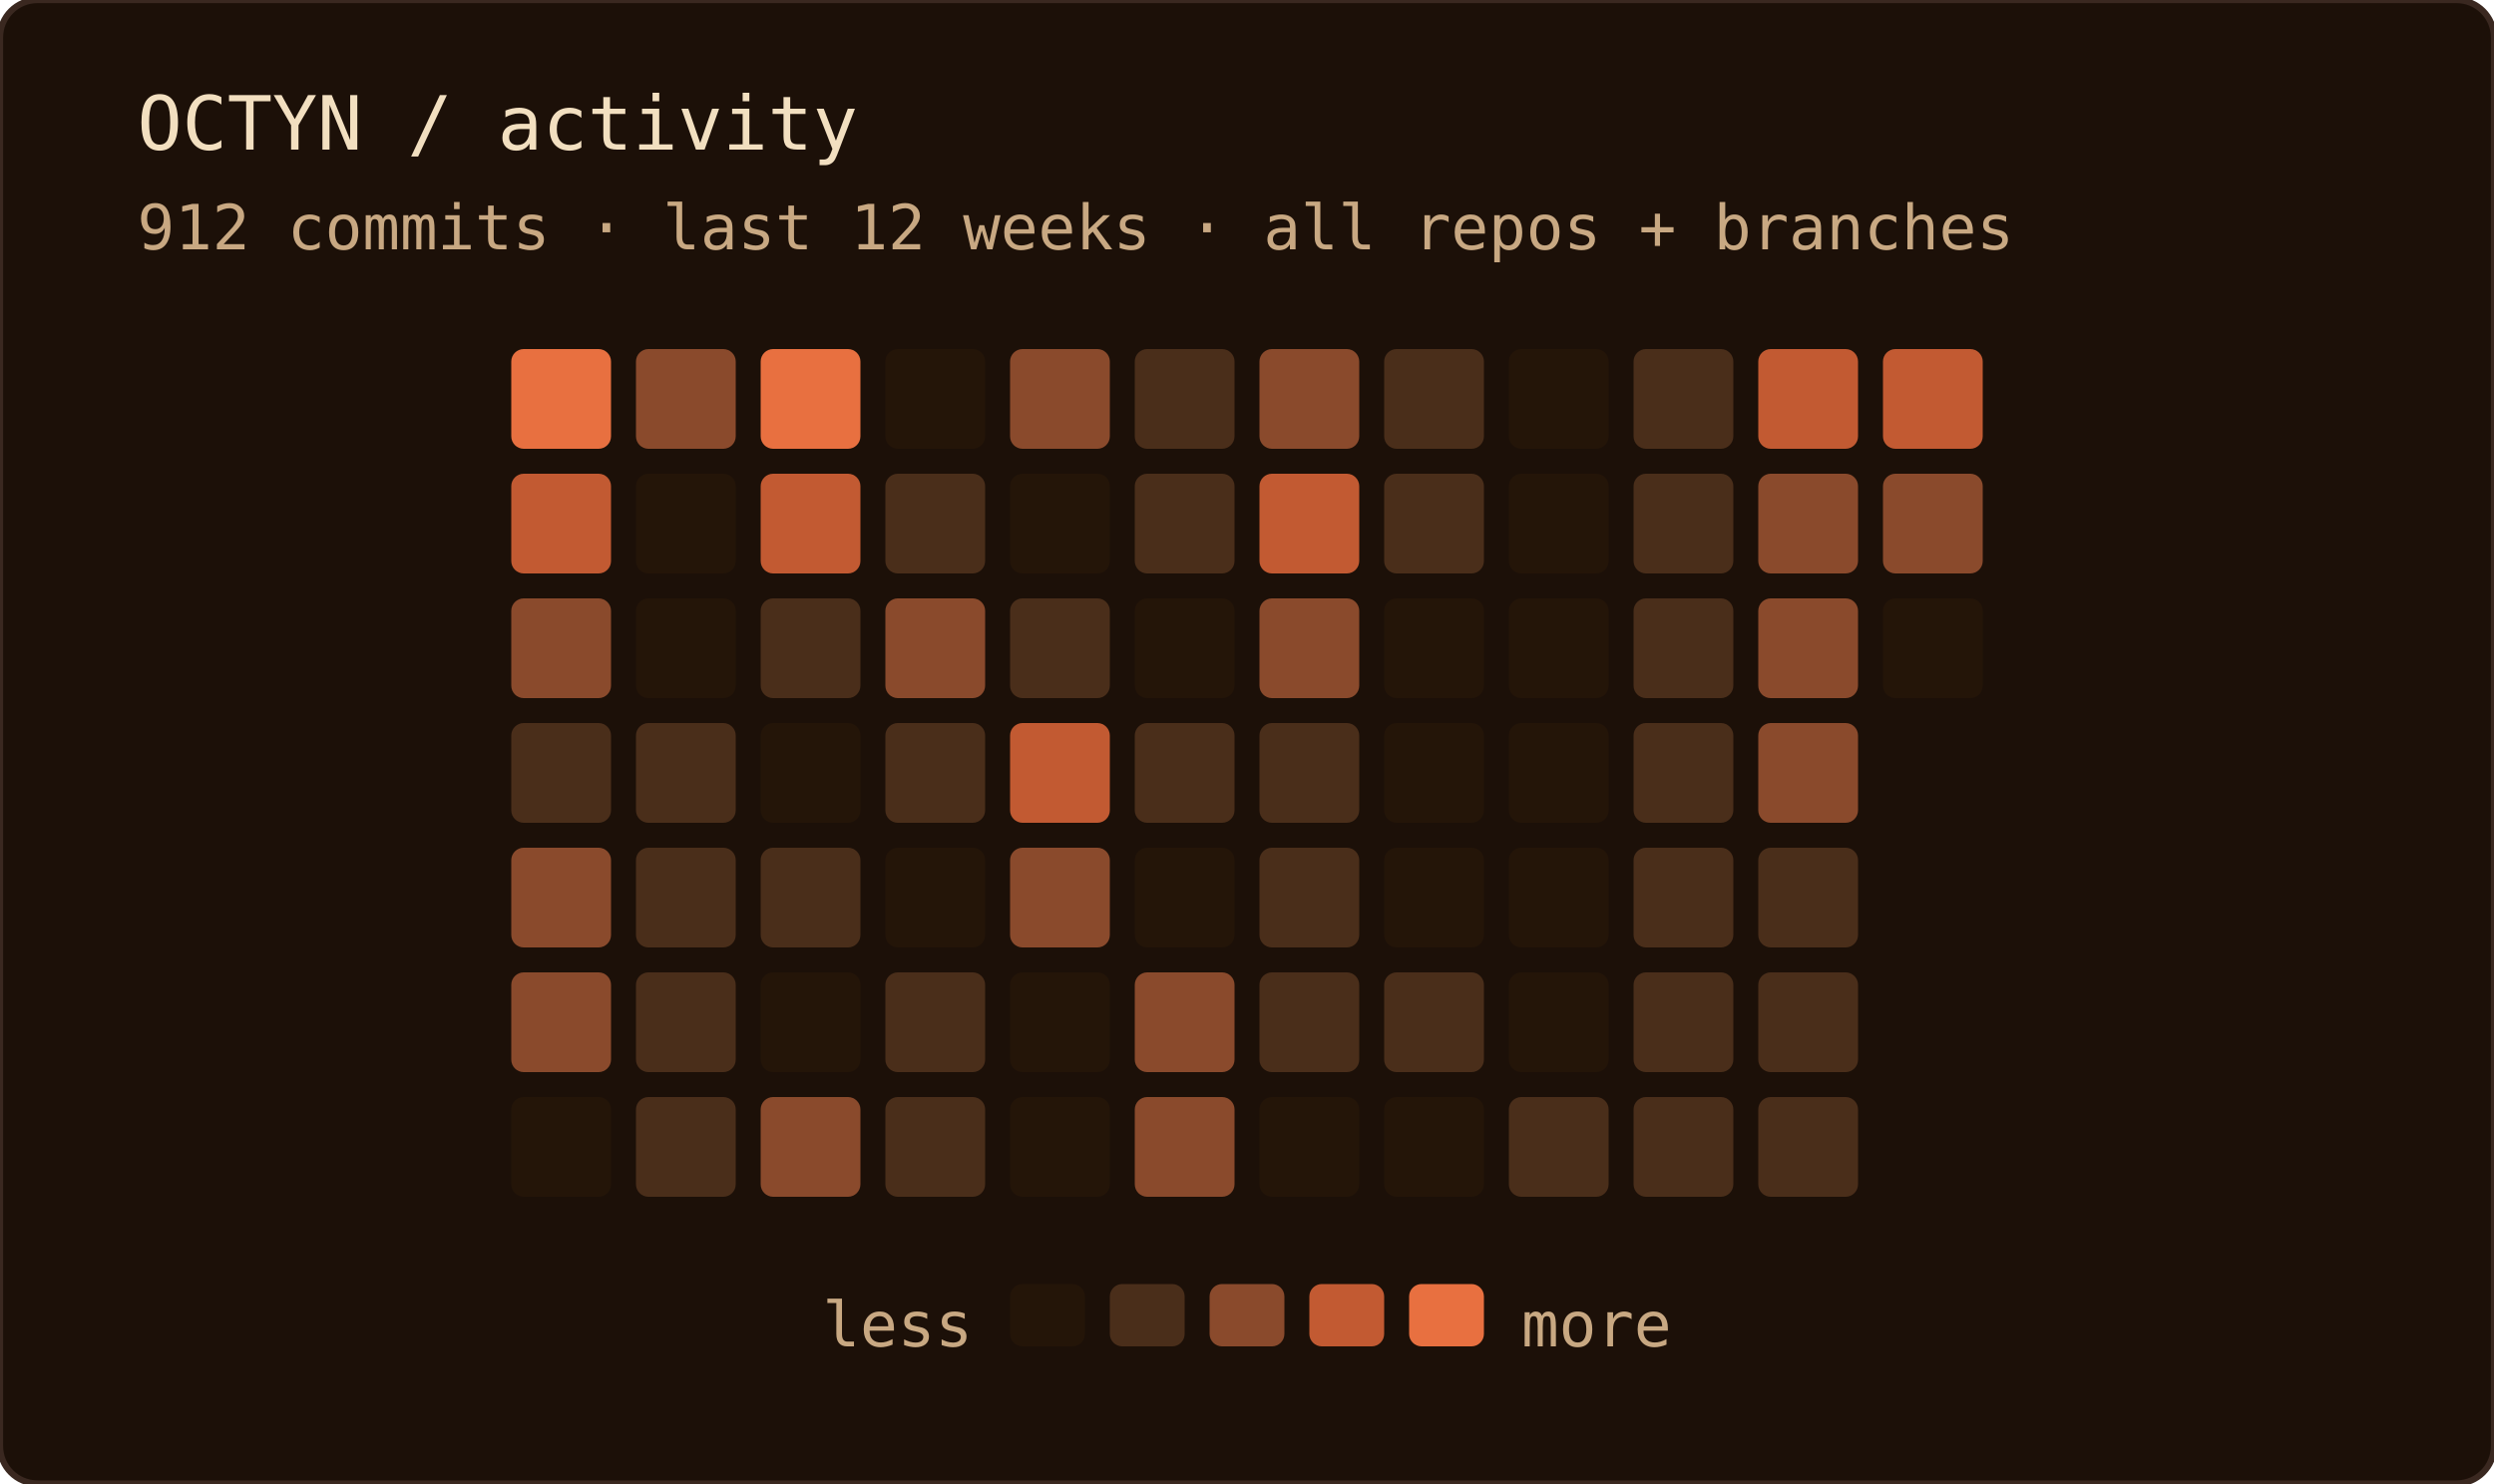
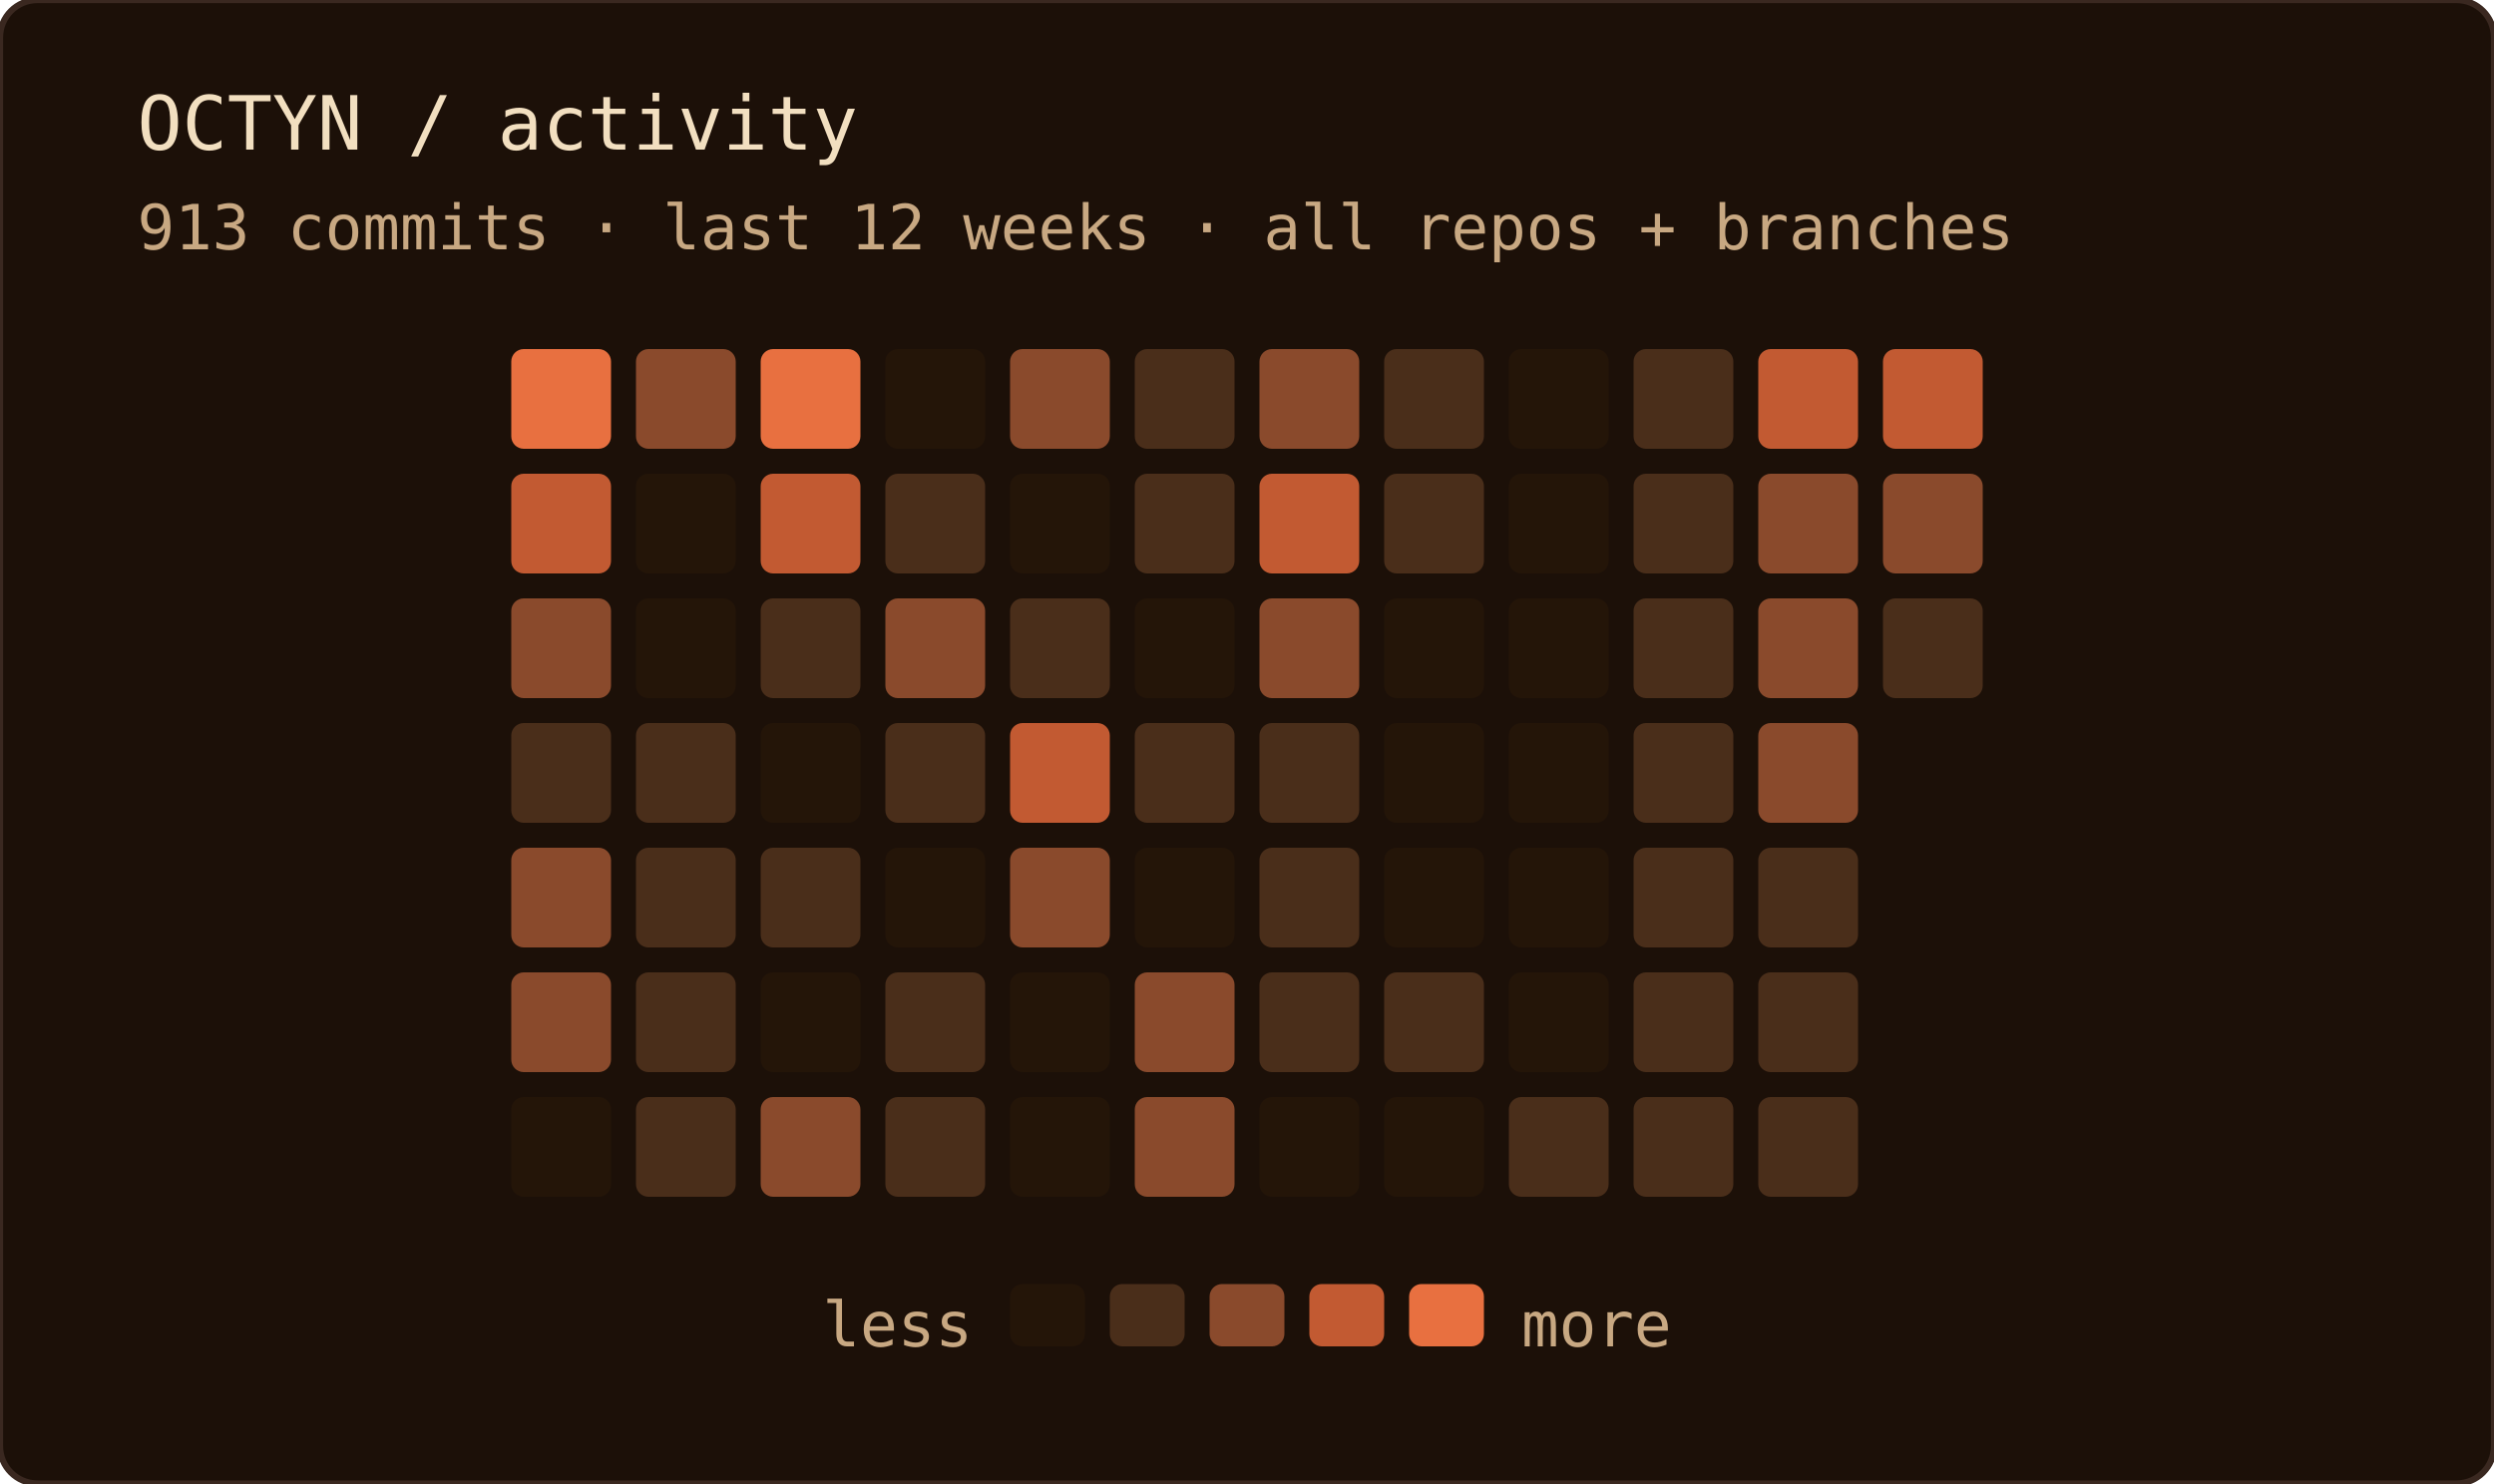
<svg xmlns="http://www.w3.org/2000/svg" width="400" height="238" role="img" aria-label="OCTYN commit activity — last 12 weeks · all repos + branches">
  <rect width="100%" height="100%" rx="6" fill="#1c1008" />
  <rect width="100%" height="100%" rx="6" fill="none" stroke="#3a2820" stroke-width="1" />
  <text x="22" y="24" font-family="'JetBrains Mono', 'Fira Code', ui-monospace, SFMono-Regular, Menlo, monospace" font-size="12" fill="#f2dfc0">OCTYN / activity</text>
-   <text x="22" y="40" font-family="'JetBrains Mono', 'Fira Code', ui-monospace, SFMono-Regular, Menlo, monospace" font-size="10" fill="#c8a882">912 commits · last 12 weeks · all repos + branches</text>
+   <text x="22" y="40" font-family="'JetBrains Mono', 'Fira Code', ui-monospace, SFMono-Regular, Menlo, monospace" font-size="10" fill="#c8a882">913 commits · last 12 weeks · all repos + branches</text>
  <rect x="82" y="56" width="16" height="16" rx="2" fill="#e87040" />
  <rect x="82" y="76" width="16" height="16" rx="2" fill="#c25a32" />
  <rect x="82" y="96" width="16" height="16" rx="2" fill="#8a4a2c" />
  <rect x="82" y="116" width="16" height="16" rx="2" fill="#4a2e1a" />
  <rect x="82" y="136" width="16" height="16" rx="2" fill="#8a4a2c" />
  <rect x="82" y="156" width="16" height="16" rx="2" fill="#8a4a2c" />
  <rect x="82" y="176" width="16" height="16" rx="2" fill="#241508" />
  <rect x="102" y="56" width="16" height="16" rx="2" fill="#8a4a2c" />
  <rect x="102" y="76" width="16" height="16" rx="2" fill="#241508" />
  <rect x="102" y="96" width="16" height="16" rx="2" fill="#241508" />
  <rect x="102" y="116" width="16" height="16" rx="2" fill="#4a2e1a" />
  <rect x="102" y="136" width="16" height="16" rx="2" fill="#4a2e1a" />
  <rect x="102" y="156" width="16" height="16" rx="2" fill="#4a2e1a" />
  <rect x="102" y="176" width="16" height="16" rx="2" fill="#4a2e1a" />
  <rect x="122" y="56" width="16" height="16" rx="2" fill="#e87040" />
  <rect x="122" y="76" width="16" height="16" rx="2" fill="#c25a32" />
  <rect x="122" y="96" width="16" height="16" rx="2" fill="#4a2e1a" />
  <rect x="122" y="116" width="16" height="16" rx="2" fill="#241508" />
  <rect x="122" y="136" width="16" height="16" rx="2" fill="#4a2e1a" />
  <rect x="122" y="156" width="16" height="16" rx="2" fill="#241508" />
  <rect x="122" y="176" width="16" height="16" rx="2" fill="#8a4a2c" />
  <rect x="142" y="56" width="16" height="16" rx="2" fill="#241508" />
  <rect x="142" y="76" width="16" height="16" rx="2" fill="#4a2e1a" />
  <rect x="142" y="96" width="16" height="16" rx="2" fill="#8a4a2c" />
  <rect x="142" y="116" width="16" height="16" rx="2" fill="#4a2e1a" />
  <rect x="142" y="136" width="16" height="16" rx="2" fill="#241508" />
  <rect x="142" y="156" width="16" height="16" rx="2" fill="#4a2e1a" />
  <rect x="142" y="176" width="16" height="16" rx="2" fill="#4a2e1a" />
  <rect x="162" y="56" width="16" height="16" rx="2" fill="#8a4a2c" />
  <rect x="162" y="76" width="16" height="16" rx="2" fill="#241508" />
  <rect x="162" y="96" width="16" height="16" rx="2" fill="#4a2e1a" />
  <rect x="162" y="116" width="16" height="16" rx="2" fill="#c25a32" />
  <rect x="162" y="136" width="16" height="16" rx="2" fill="#8a4a2c" />
  <rect x="162" y="156" width="16" height="16" rx="2" fill="#241508" />
  <rect x="162" y="176" width="16" height="16" rx="2" fill="#241508" />
  <rect x="182" y="56" width="16" height="16" rx="2" fill="#4a2e1a" />
  <rect x="182" y="76" width="16" height="16" rx="2" fill="#4a2e1a" />
  <rect x="182" y="96" width="16" height="16" rx="2" fill="#241508" />
  <rect x="182" y="116" width="16" height="16" rx="2" fill="#4a2e1a" />
  <rect x="182" y="136" width="16" height="16" rx="2" fill="#241508" />
  <rect x="182" y="156" width="16" height="16" rx="2" fill="#8a4a2c" />
  <rect x="182" y="176" width="16" height="16" rx="2" fill="#8a4a2c" />
  <rect x="202" y="56" width="16" height="16" rx="2" fill="#8a4a2c" />
  <rect x="202" y="76" width="16" height="16" rx="2" fill="#c25a32" />
  <rect x="202" y="96" width="16" height="16" rx="2" fill="#8a4a2c" />
  <rect x="202" y="116" width="16" height="16" rx="2" fill="#4a2e1a" />
  <rect x="202" y="136" width="16" height="16" rx="2" fill="#4a2e1a" />
  <rect x="202" y="156" width="16" height="16" rx="2" fill="#4a2e1a" />
  <rect x="202" y="176" width="16" height="16" rx="2" fill="#241508" />
  <rect x="222" y="56" width="16" height="16" rx="2" fill="#4a2e1a" />
  <rect x="222" y="76" width="16" height="16" rx="2" fill="#4a2e1a" />
  <rect x="222" y="96" width="16" height="16" rx="2" fill="#241508" />
  <rect x="222" y="116" width="16" height="16" rx="2" fill="#241508" />
  <rect x="222" y="136" width="16" height="16" rx="2" fill="#241508" />
  <rect x="222" y="156" width="16" height="16" rx="2" fill="#4a2e1a" />
  <rect x="222" y="176" width="16" height="16" rx="2" fill="#241508" />
  <rect x="242" y="56" width="16" height="16" rx="2" fill="#241508" />
  <rect x="242" y="76" width="16" height="16" rx="2" fill="#241508" />
  <rect x="242" y="96" width="16" height="16" rx="2" fill="#241508" />
  <rect x="242" y="116" width="16" height="16" rx="2" fill="#241508" />
  <rect x="242" y="136" width="16" height="16" rx="2" fill="#241508" />
  <rect x="242" y="156" width="16" height="16" rx="2" fill="#241508" />
  <rect x="242" y="176" width="16" height="16" rx="2" fill="#4a2e1a" />
  <rect x="262" y="56" width="16" height="16" rx="2" fill="#4a2e1a" />
  <rect x="262" y="76" width="16" height="16" rx="2" fill="#4a2e1a" />
  <rect x="262" y="96" width="16" height="16" rx="2" fill="#4a2e1a" />
  <rect x="262" y="116" width="16" height="16" rx="2" fill="#4a2e1a" />
  <rect x="262" y="136" width="16" height="16" rx="2" fill="#4a2e1a" />
  <rect x="262" y="156" width="16" height="16" rx="2" fill="#4a2e1a" />
  <rect x="262" y="176" width="16" height="16" rx="2" fill="#4a2e1a" />
  <rect x="282" y="56" width="16" height="16" rx="2" fill="#c25a32" />
  <rect x="282" y="76" width="16" height="16" rx="2" fill="#8a4a2c" />
  <rect x="282" y="96" width="16" height="16" rx="2" fill="#8a4a2c" />
  <rect x="282" y="116" width="16" height="16" rx="2" fill="#8a4a2c" />
  <rect x="282" y="136" width="16" height="16" rx="2" fill="#4a2e1a" />
  <rect x="282" y="156" width="16" height="16" rx="2" fill="#4a2e1a" />
  <rect x="282" y="176" width="16" height="16" rx="2" fill="#4a2e1a" />
  <rect x="302" y="56" width="16" height="16" rx="2" fill="#c25a32" />
  <rect x="302" y="76" width="16" height="16" rx="2" fill="#8a4a2c" />
-   <rect x="302" y="96" width="16" height="16" rx="2" fill="#241508" />
+   <rect x="302" y="96" width="16" height="16" rx="2" fill="#4a2e1a" />
  <text x="156" y="216" text-anchor="end" font-family="'JetBrains Mono', 'Fira Code', ui-monospace, SFMono-Regular, Menlo, monospace" font-size="10" fill="#c8a882">less</text>
  <rect x="162" y="206" width="12" height="10" rx="2" fill="#241508" />
  <rect x="178" y="206" width="12" height="10" rx="2" fill="#4a2e1a" />
  <rect x="194" y="206" width="12" height="10" rx="2" fill="#8a4a2c" />
  <rect x="210" y="206" width="12" height="10" rx="2" fill="#c25a32" />
  <rect x="226" y="206" width="12" height="10" rx="2" fill="#e87040" />
  <text x="244" y="216" font-family="'JetBrains Mono', 'Fira Code', ui-monospace, SFMono-Regular, Menlo, monospace" font-size="10" fill="#c8a882">more</text>
</svg>
